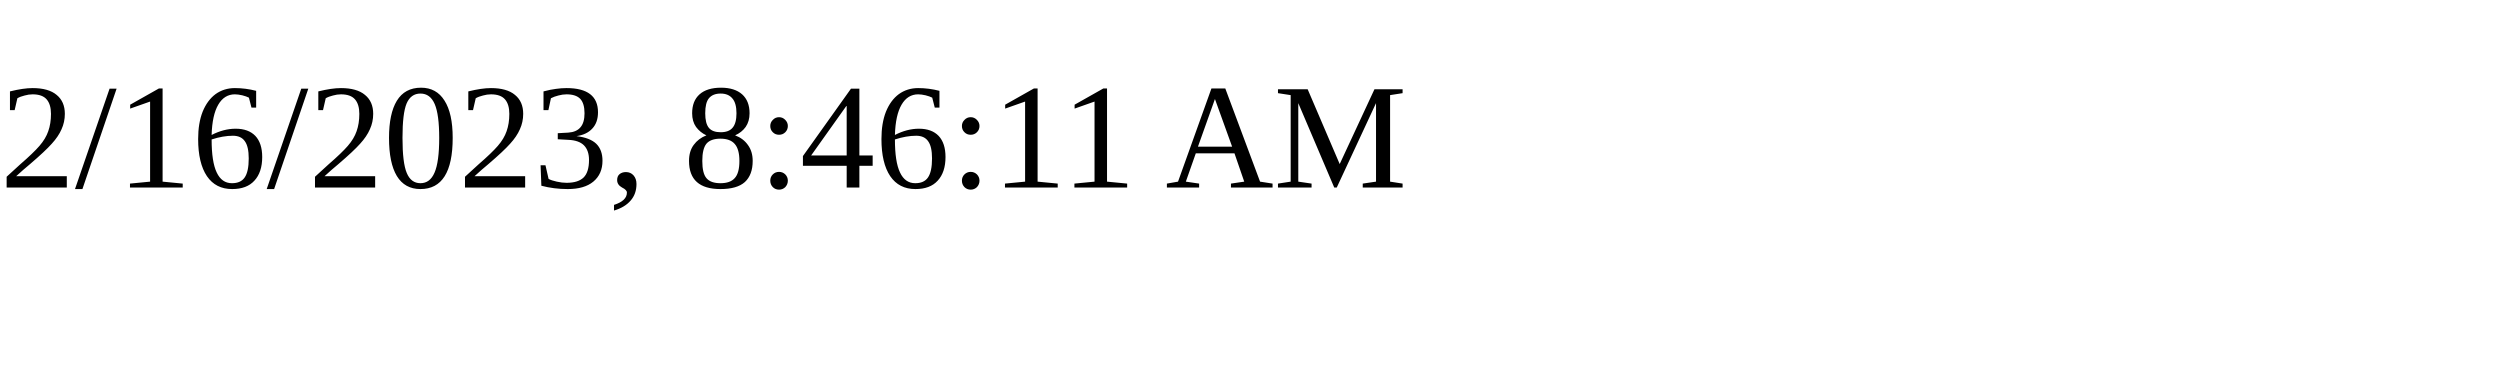
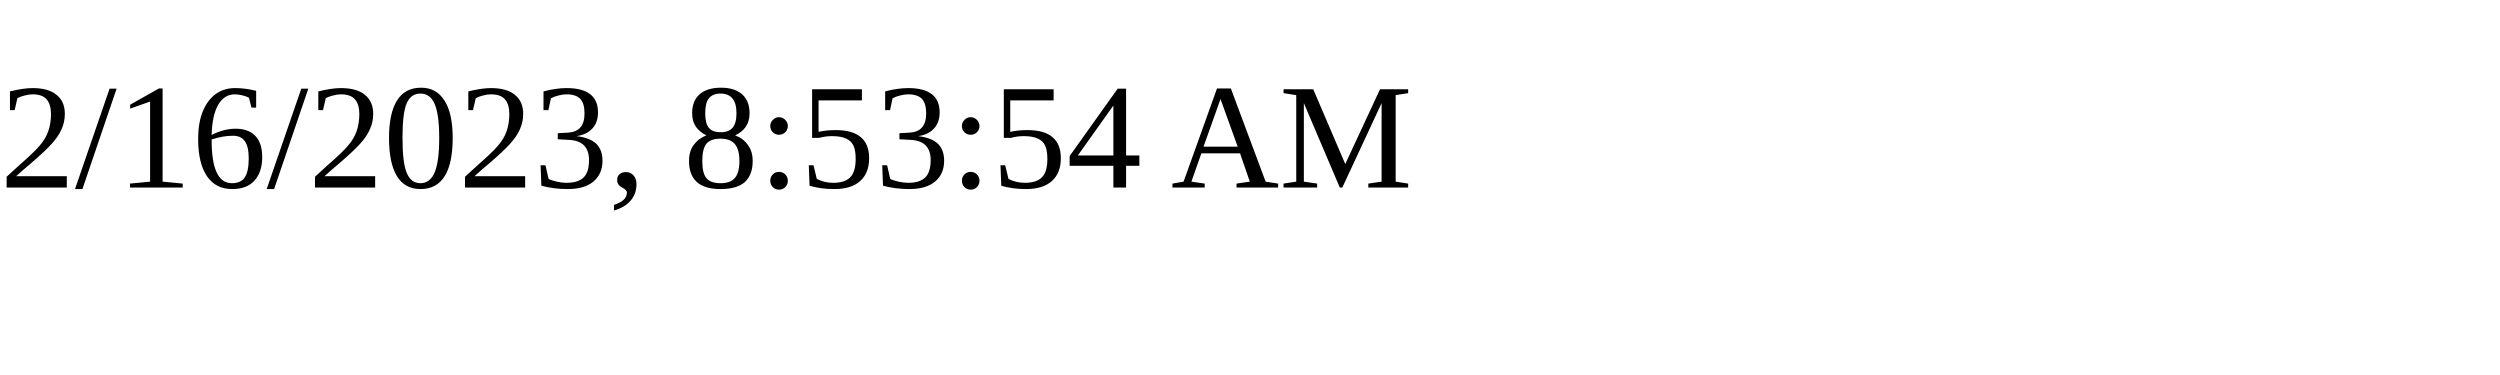
<svg xmlns="http://www.w3.org/2000/svg" height="30" width="200">
-   <text x="0" y="15">2/16/2023, 8:46:11 AM</text>
+   <text x="0" y="15">2/16/2023, 8:53:54 AM</text>
</svg>
